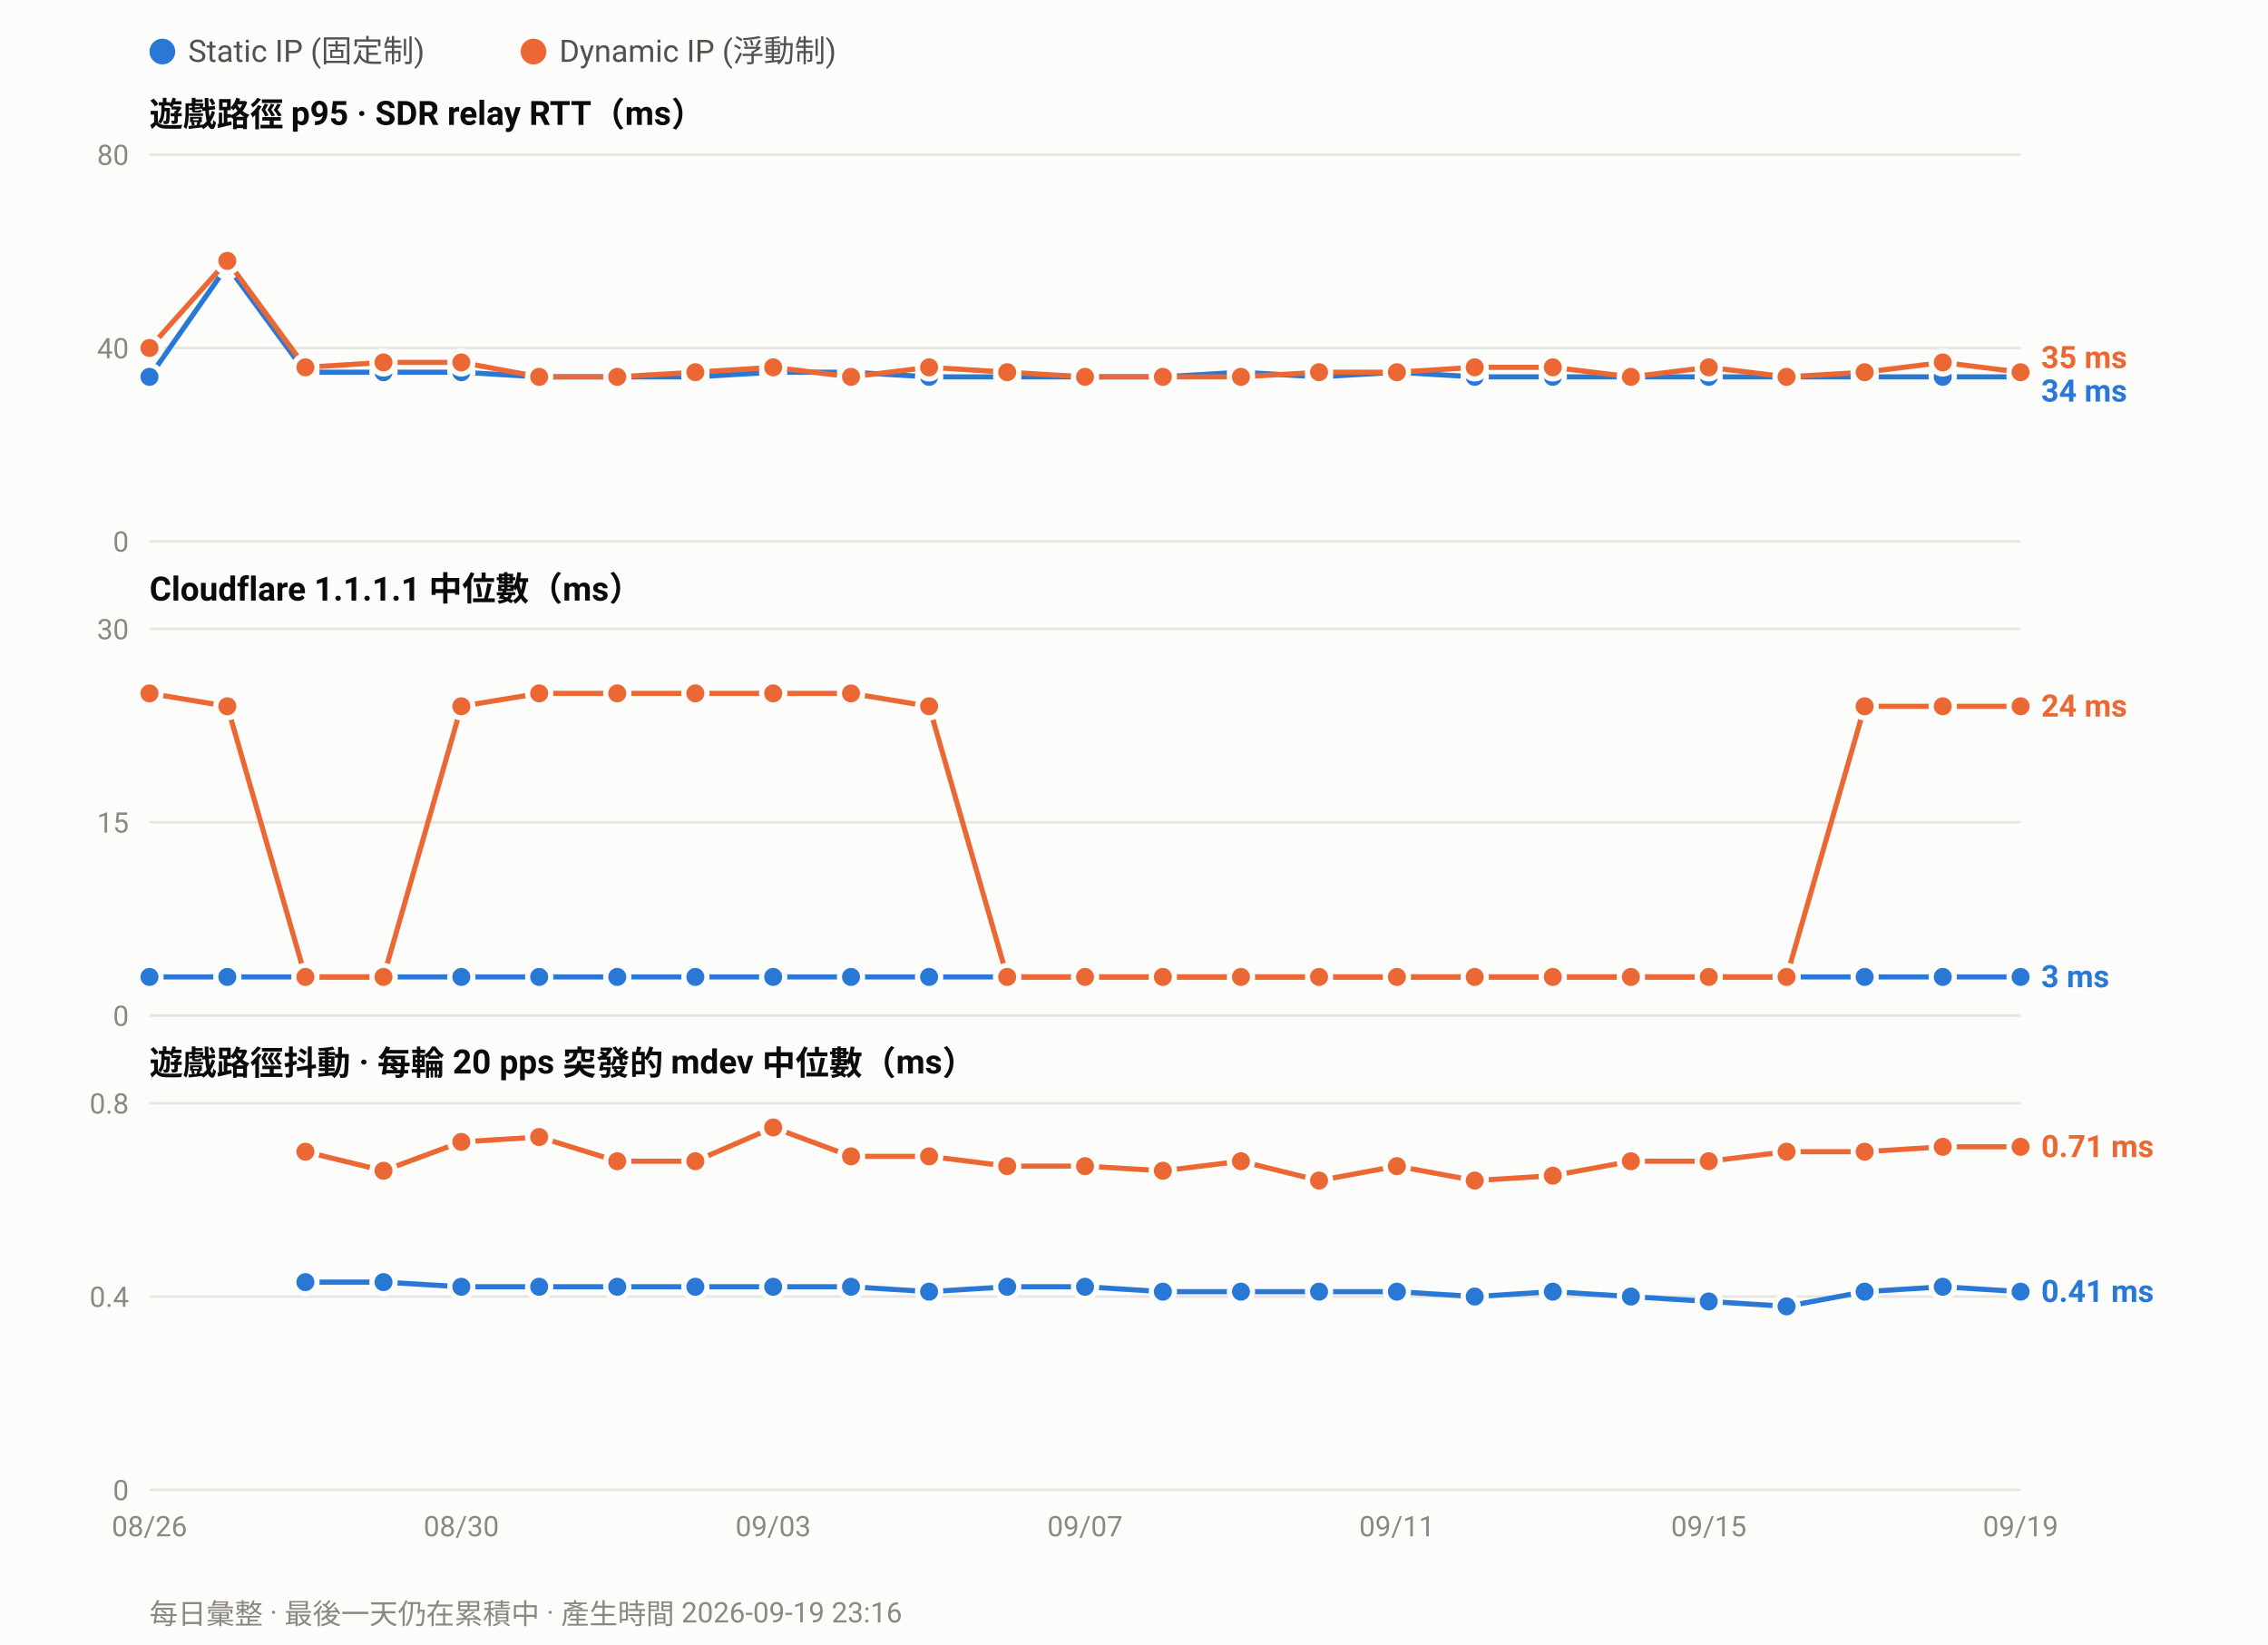
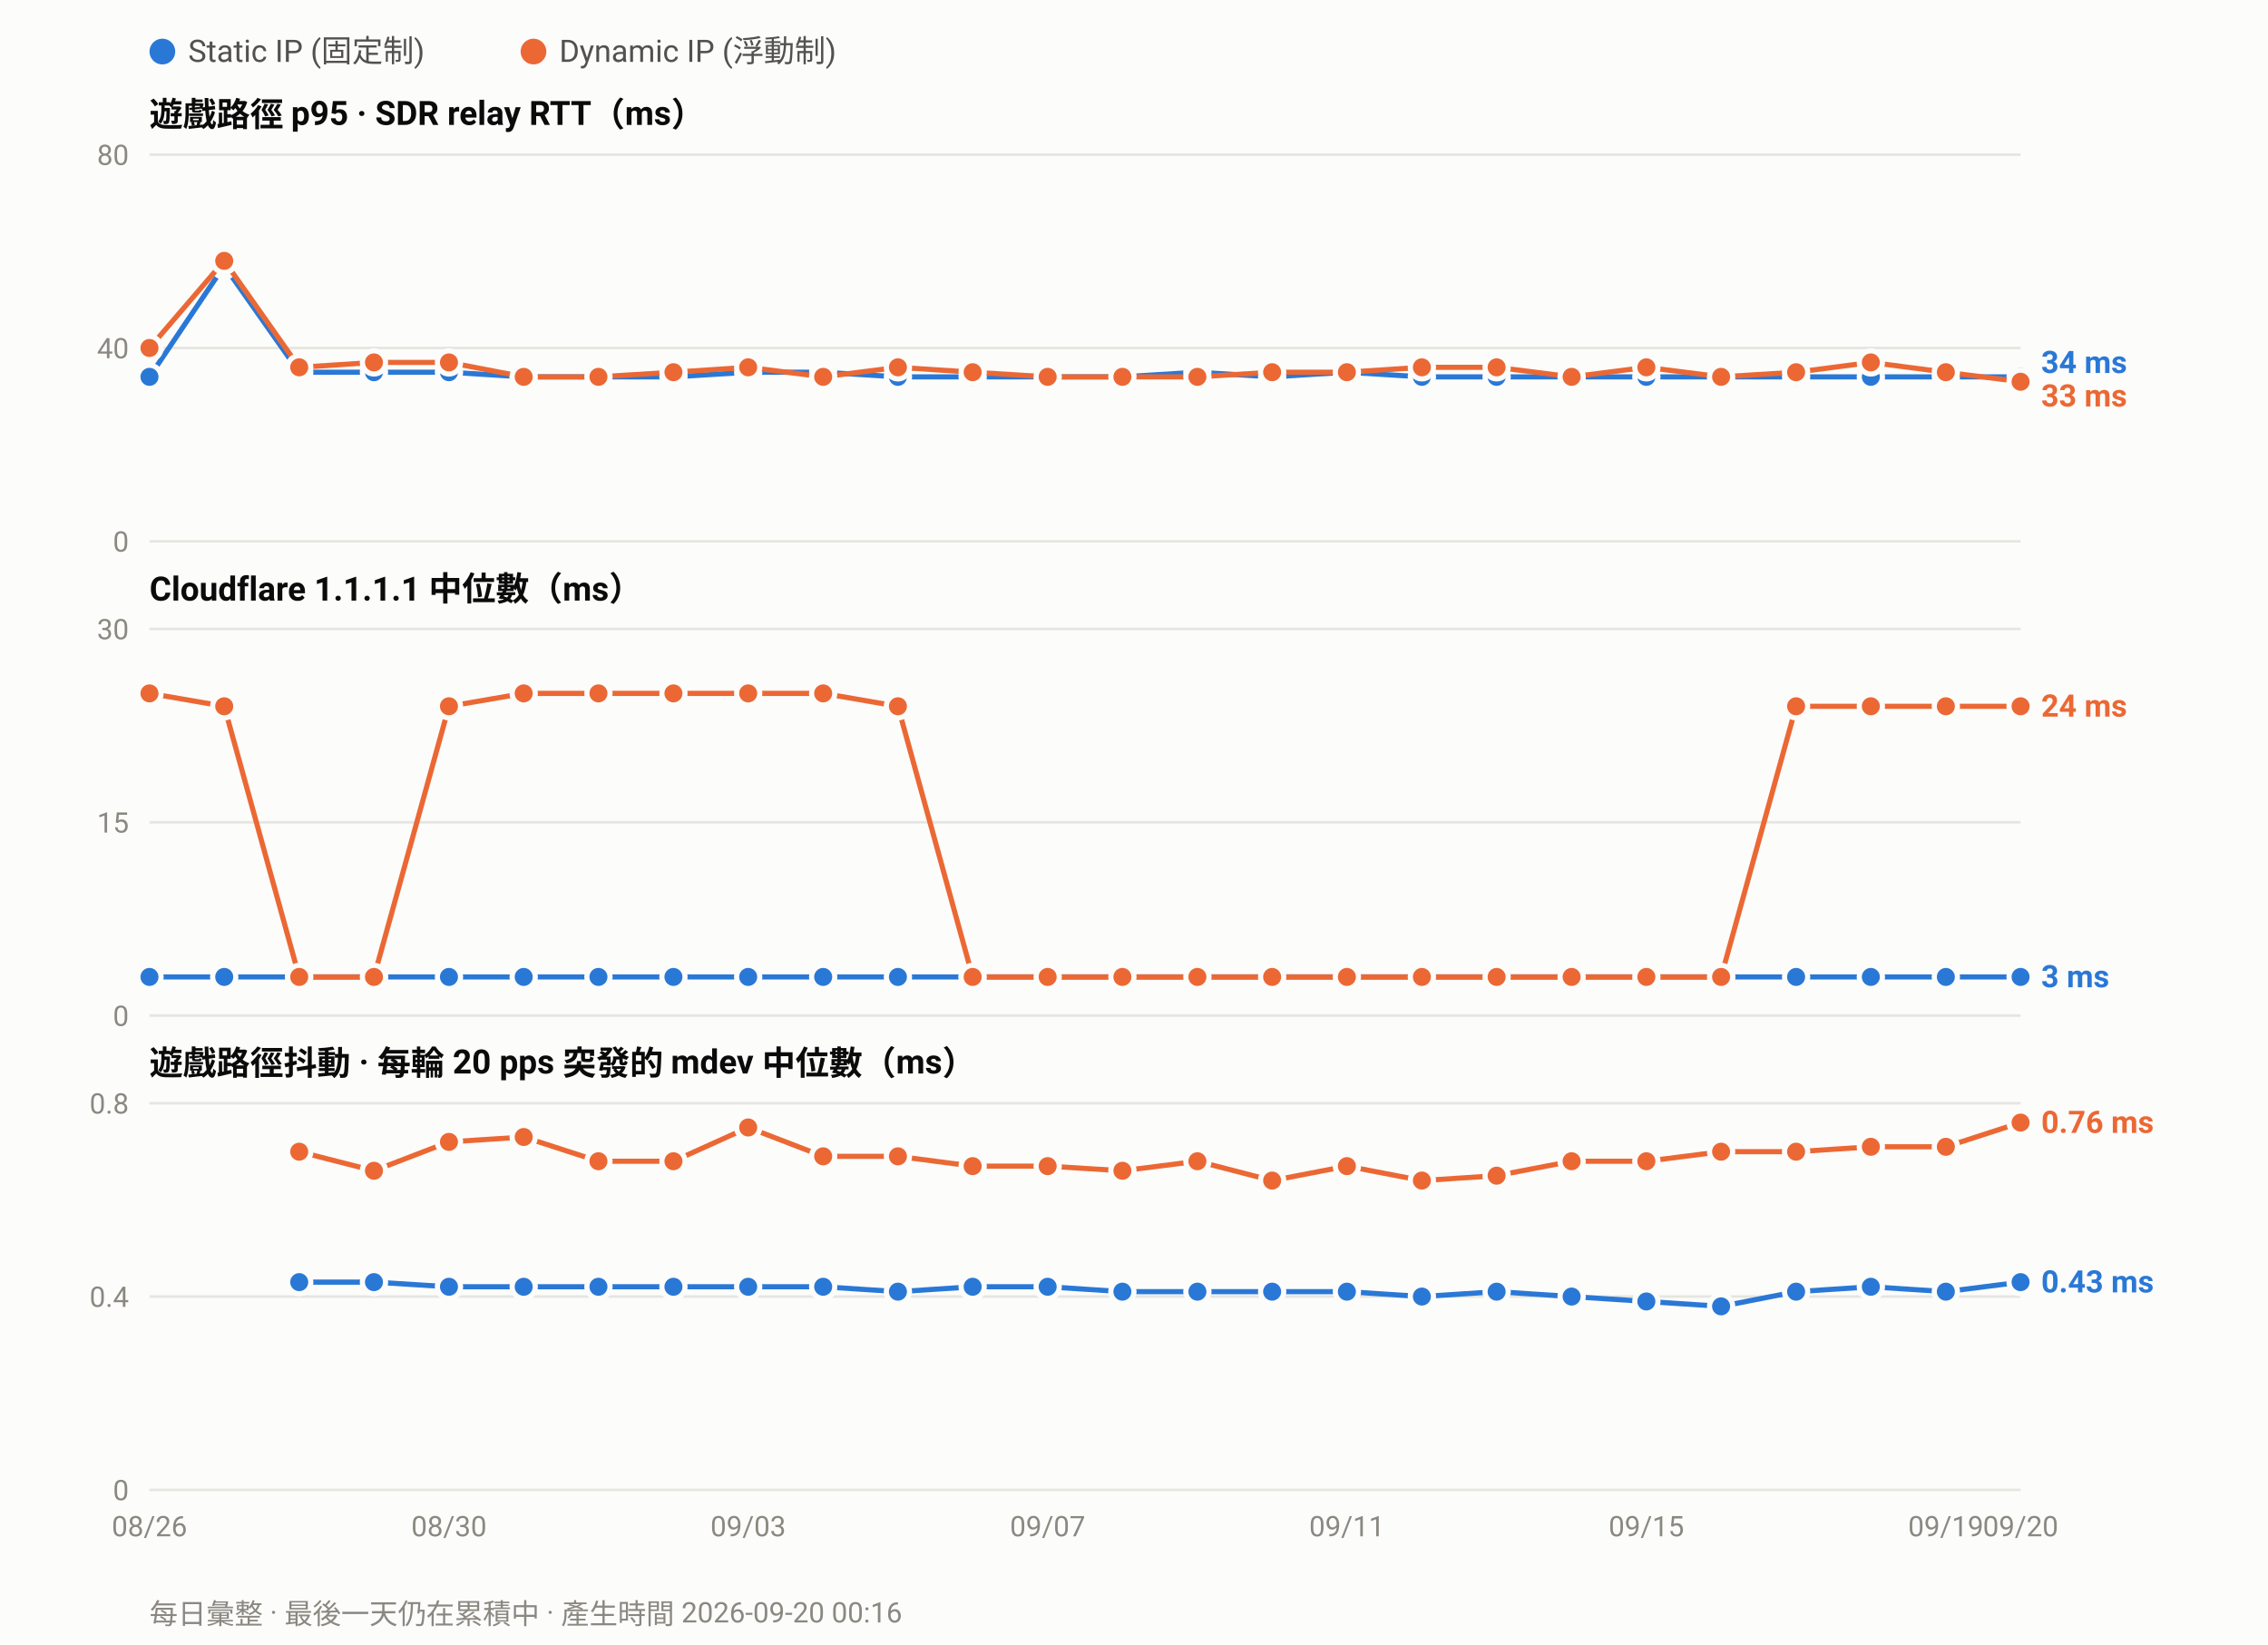
<svg xmlns="http://www.w3.org/2000/svg" width="880" height="638" viewBox="0 0 880 638" font-family="ui-sans-serif,-apple-system,Segoe UI,Roboto,Helvetica,Arial,sans-serif">
  <rect width="880" height="638" fill="#fcfcfb" />
  <circle cx="63.0" cy="20" r="5" fill="#2a78d6" />
  <text x="73.0" y="24" font-size="12" fill="#52514e">Static IP (固定制)</text>
  <circle cx="207.0" cy="20" r="5" fill="#eb6834" />
  <text x="217.0" y="24" font-size="12" fill="#52514e">Dynamic IP (浮動制)</text>
  <text x="58" y="49.0" font-size="13" font-weight="600" fill="#0b0b0b">遊戲路徑 p95 · SDR relay RTT（ms）</text>
  <line x1="58" y1="210.0" x2="784.0" y2="210.0" stroke="#e6e5e0" stroke-width="1" />
  <text x="50" y="214.0" font-size="11" text-anchor="end" fill="#8a8880">0</text>
  <line x1="58" y1="135.0" x2="784.0" y2="135.0" stroke="#e6e5e0" stroke-width="1" />
  <text x="50" y="139.0" font-size="11" text-anchor="end" fill="#8a8880">40</text>
  <line x1="58" y1="60.0" x2="784.0" y2="60.0" stroke="#e6e5e0" stroke-width="1" />
  <text x="50" y="64.0" font-size="11" text-anchor="end" fill="#8a8880">80</text>
-   <polyline fill="none" stroke="#2a78d6" stroke-width="2" stroke-linejoin="round" points="58.0,146.2 88.2,103.1 118.5,144.4 148.8,144.4 179.0,144.4 209.2,146.2 239.5,146.2 269.8,146.2 300.0,144.4 330.2,144.4 360.5,146.2 390.8,146.2 421.0,146.2 451.2,146.2 481.5,144.4 511.8,146.2 542.0,144.4 572.2,146.2 602.5,146.2 632.8,146.2 663.0,146.2 693.2,146.2 723.5,146.2 753.8,146.2 784.0,146.2" />
+   <polyline fill="none" stroke="#2a78d6" stroke-width="2" stroke-linejoin="round" points="58.0,146.2 87.0,103.1 116.1,144.4 145.1,144.4 174.2,144.4 203.2,146.2 232.2,146.2 261.3,146.2 290.3,144.4 319.4,144.4 348.4,146.2 377.4,146.2 406.5,146.2 435.5,146.2 464.6,144.4 493.6,146.2 522.6,144.4 551.7,146.2 580.7,146.2 609.8,146.2 638.8,146.2 667.8,146.2 696.9,146.2 725.9,146.2 755.0,146.2 784.0,146.2" />
  <circle cx="58.0" cy="146.2" r="4.5" fill="#2a78d6" stroke="#fcfcfb" stroke-width="2" />
-   <circle cx="88.2" cy="103.1" r="4.5" fill="#2a78d6" stroke="#fcfcfb" stroke-width="2" />
-   <circle cx="118.5" cy="144.4" r="4.5" fill="#2a78d6" stroke="#fcfcfb" stroke-width="2" />
-   <circle cx="148.8" cy="144.4" r="4.5" fill="#2a78d6" stroke="#fcfcfb" stroke-width="2" />
-   <circle cx="179.0" cy="144.4" r="4.5" fill="#2a78d6" stroke="#fcfcfb" stroke-width="2" />
-   <circle cx="209.2" cy="146.2" r="4.5" fill="#2a78d6" stroke="#fcfcfb" stroke-width="2" />
-   <circle cx="239.5" cy="146.2" r="4.5" fill="#2a78d6" stroke="#fcfcfb" stroke-width="2" />
-   <circle cx="269.8" cy="146.2" r="4.5" fill="#2a78d6" stroke="#fcfcfb" stroke-width="2" />
-   <circle cx="300.0" cy="144.4" r="4.5" fill="#2a78d6" stroke="#fcfcfb" stroke-width="2" />
-   <circle cx="330.2" cy="144.4" r="4.5" fill="#2a78d6" stroke="#fcfcfb" stroke-width="2" />
-   <circle cx="360.5" cy="146.2" r="4.5" fill="#2a78d6" stroke="#fcfcfb" stroke-width="2" />
-   <circle cx="390.8" cy="146.2" r="4.5" fill="#2a78d6" stroke="#fcfcfb" stroke-width="2" />
-   <circle cx="421.0" cy="146.2" r="4.5" fill="#2a78d6" stroke="#fcfcfb" stroke-width="2" />
-   <circle cx="451.2" cy="146.2" r="4.5" fill="#2a78d6" stroke="#fcfcfb" stroke-width="2" />
-   <circle cx="481.5" cy="144.4" r="4.5" fill="#2a78d6" stroke="#fcfcfb" stroke-width="2" />
-   <circle cx="511.8" cy="146.2" r="4.5" fill="#2a78d6" stroke="#fcfcfb" stroke-width="2" />
-   <circle cx="542.0" cy="144.4" r="4.5" fill="#2a78d6" stroke="#fcfcfb" stroke-width="2" />
-   <circle cx="572.2" cy="146.2" r="4.5" fill="#2a78d6" stroke="#fcfcfb" stroke-width="2" />
-   <circle cx="602.5" cy="146.2" r="4.5" fill="#2a78d6" stroke="#fcfcfb" stroke-width="2" />
-   <circle cx="632.8" cy="146.2" r="4.5" fill="#2a78d6" stroke="#fcfcfb" stroke-width="2" />
-   <circle cx="663.0" cy="146.2" r="4.5" fill="#2a78d6" stroke="#fcfcfb" stroke-width="2" />
-   <circle cx="693.2" cy="146.2" r="4.5" fill="#2a78d6" stroke="#fcfcfb" stroke-width="2" />
-   <circle cx="723.5" cy="146.2" r="4.5" fill="#2a78d6" stroke="#fcfcfb" stroke-width="2" />
-   <circle cx="753.8" cy="146.2" r="4.5" fill="#2a78d6" stroke="#fcfcfb" stroke-width="2" />
+   <circle cx="87.0" cy="103.1" r="4.5" fill="#2a78d6" stroke="#fcfcfb" stroke-width="2" />
+   <circle cx="116.1" cy="144.4" r="4.5" fill="#2a78d6" stroke="#fcfcfb" stroke-width="2" />
+   <circle cx="145.1" cy="144.4" r="4.5" fill="#2a78d6" stroke="#fcfcfb" stroke-width="2" />
+   <circle cx="174.2" cy="144.4" r="4.5" fill="#2a78d6" stroke="#fcfcfb" stroke-width="2" />
+   <circle cx="203.2" cy="146.2" r="4.5" fill="#2a78d6" stroke="#fcfcfb" stroke-width="2" />
+   <circle cx="232.2" cy="146.2" r="4.5" fill="#2a78d6" stroke="#fcfcfb" stroke-width="2" />
+   <circle cx="261.3" cy="146.2" r="4.5" fill="#2a78d6" stroke="#fcfcfb" stroke-width="2" />
+   <circle cx="290.3" cy="144.4" r="4.5" fill="#2a78d6" stroke="#fcfcfb" stroke-width="2" />
+   <circle cx="319.4" cy="144.4" r="4.5" fill="#2a78d6" stroke="#fcfcfb" stroke-width="2" />
+   <circle cx="348.4" cy="146.2" r="4.5" fill="#2a78d6" stroke="#fcfcfb" stroke-width="2" />
+   <circle cx="377.4" cy="146.2" r="4.5" fill="#2a78d6" stroke="#fcfcfb" stroke-width="2" />
+   <circle cx="406.5" cy="146.2" r="4.5" fill="#2a78d6" stroke="#fcfcfb" stroke-width="2" />
+   <circle cx="435.5" cy="146.2" r="4.5" fill="#2a78d6" stroke="#fcfcfb" stroke-width="2" />
+   <circle cx="464.6" cy="144.4" r="4.5" fill="#2a78d6" stroke="#fcfcfb" stroke-width="2" />
+   <circle cx="493.6" cy="146.2" r="4.5" fill="#2a78d6" stroke="#fcfcfb" stroke-width="2" />
+   <circle cx="522.6" cy="144.4" r="4.5" fill="#2a78d6" stroke="#fcfcfb" stroke-width="2" />
+   <circle cx="551.7" cy="146.2" r="4.5" fill="#2a78d6" stroke="#fcfcfb" stroke-width="2" />
+   <circle cx="580.7" cy="146.2" r="4.5" fill="#2a78d6" stroke="#fcfcfb" stroke-width="2" />
+   <circle cx="609.8" cy="146.2" r="4.5" fill="#2a78d6" stroke="#fcfcfb" stroke-width="2" />
+   <circle cx="638.8" cy="146.2" r="4.5" fill="#2a78d6" stroke="#fcfcfb" stroke-width="2" />
+   <circle cx="667.8" cy="146.2" r="4.5" fill="#2a78d6" stroke="#fcfcfb" stroke-width="2" />
+   <circle cx="696.9" cy="146.2" r="4.5" fill="#2a78d6" stroke="#fcfcfb" stroke-width="2" />
+   <circle cx="725.9" cy="146.2" r="4.5" fill="#2a78d6" stroke="#fcfcfb" stroke-width="2" />
+   <circle cx="755.0" cy="146.2" r="4.5" fill="#2a78d6" stroke="#fcfcfb" stroke-width="2" />
  <circle cx="784.0" cy="146.2" r="4.5" fill="#2a78d6" stroke="#fcfcfb" stroke-width="2" />
-   <polyline fill="none" stroke="#eb6834" stroke-width="2" stroke-linejoin="round" points="58.0,135.0 88.2,101.2 118.5,142.5 148.8,140.6 179.0,140.6 209.2,146.2 239.5,146.2 269.8,144.4 300.0,142.5 330.2,146.2 360.5,142.5 390.8,144.4 421.0,146.2 451.2,146.2 481.5,146.2 511.8,144.4 542.0,144.4 572.2,142.5 602.5,142.5 632.8,146.2 663.0,142.5 693.2,146.2 723.5,144.4 753.8,140.6 784.0,144.4" />
+   <polyline fill="none" stroke="#eb6834" stroke-width="2" stroke-linejoin="round" points="58.0,135.0 87.0,101.2 116.1,142.5 145.1,140.6 174.2,140.6 203.2,146.2 232.2,146.2 261.3,144.4 290.3,142.5 319.4,146.2 348.4,142.5 377.4,144.4 406.5,146.2 435.5,146.2 464.6,146.2 493.6,144.4 522.6,144.4 551.7,142.5 580.7,142.5 609.8,146.2 638.8,142.5 667.8,146.2 696.9,144.4 725.9,140.6 755.0,144.4 784.0,148.1" />
  <circle cx="58.0" cy="135.0" r="4.5" fill="#eb6834" stroke="#fcfcfb" stroke-width="2" />
-   <circle cx="88.2" cy="101.2" r="4.5" fill="#eb6834" stroke="#fcfcfb" stroke-width="2" />
-   <circle cx="118.5" cy="142.5" r="4.5" fill="#eb6834" stroke="#fcfcfb" stroke-width="2" />
-   <circle cx="148.8" cy="140.6" r="4.5" fill="#eb6834" stroke="#fcfcfb" stroke-width="2" />
-   <circle cx="179.0" cy="140.6" r="4.5" fill="#eb6834" stroke="#fcfcfb" stroke-width="2" />
-   <circle cx="209.2" cy="146.2" r="4.5" fill="#eb6834" stroke="#fcfcfb" stroke-width="2" />
-   <circle cx="239.5" cy="146.2" r="4.5" fill="#eb6834" stroke="#fcfcfb" stroke-width="2" />
-   <circle cx="269.8" cy="144.4" r="4.5" fill="#eb6834" stroke="#fcfcfb" stroke-width="2" />
-   <circle cx="300.0" cy="142.5" r="4.5" fill="#eb6834" stroke="#fcfcfb" stroke-width="2" />
-   <circle cx="330.2" cy="146.2" r="4.5" fill="#eb6834" stroke="#fcfcfb" stroke-width="2" />
-   <circle cx="360.5" cy="142.5" r="4.5" fill="#eb6834" stroke="#fcfcfb" stroke-width="2" />
-   <circle cx="390.8" cy="144.4" r="4.5" fill="#eb6834" stroke="#fcfcfb" stroke-width="2" />
-   <circle cx="421.0" cy="146.2" r="4.5" fill="#eb6834" stroke="#fcfcfb" stroke-width="2" />
-   <circle cx="451.2" cy="146.2" r="4.5" fill="#eb6834" stroke="#fcfcfb" stroke-width="2" />
-   <circle cx="481.5" cy="146.2" r="4.5" fill="#eb6834" stroke="#fcfcfb" stroke-width="2" />
-   <circle cx="511.8" cy="144.4" r="4.5" fill="#eb6834" stroke="#fcfcfb" stroke-width="2" />
-   <circle cx="542.0" cy="144.4" r="4.5" fill="#eb6834" stroke="#fcfcfb" stroke-width="2" />
-   <circle cx="572.2" cy="142.5" r="4.5" fill="#eb6834" stroke="#fcfcfb" stroke-width="2" />
-   <circle cx="602.5" cy="142.5" r="4.5" fill="#eb6834" stroke="#fcfcfb" stroke-width="2" />
-   <circle cx="632.8" cy="146.2" r="4.5" fill="#eb6834" stroke="#fcfcfb" stroke-width="2" />
-   <circle cx="663.0" cy="142.5" r="4.5" fill="#eb6834" stroke="#fcfcfb" stroke-width="2" />
-   <circle cx="693.2" cy="146.2" r="4.5" fill="#eb6834" stroke="#fcfcfb" stroke-width="2" />
-   <circle cx="723.5" cy="144.4" r="4.5" fill="#eb6834" stroke="#fcfcfb" stroke-width="2" />
-   <circle cx="753.8" cy="140.6" r="4.5" fill="#eb6834" stroke="#fcfcfb" stroke-width="2" />
-   <circle cx="784.0" cy="144.4" r="4.5" fill="#eb6834" stroke="#fcfcfb" stroke-width="2" />
-   <text x="792.0" y="142.8" font-size="12" font-weight="600" fill="#eb6834">35 ms</text>
-   <text x="792.0" y="155.8" font-size="12" font-weight="600" fill="#2a78d6">34 ms</text>
+   <circle cx="87.0" cy="101.2" r="4.5" fill="#eb6834" stroke="#fcfcfb" stroke-width="2" />
+   <circle cx="116.1" cy="142.5" r="4.5" fill="#eb6834" stroke="#fcfcfb" stroke-width="2" />
+   <circle cx="145.1" cy="140.6" r="4.5" fill="#eb6834" stroke="#fcfcfb" stroke-width="2" />
+   <circle cx="174.2" cy="140.6" r="4.5" fill="#eb6834" stroke="#fcfcfb" stroke-width="2" />
+   <circle cx="203.2" cy="146.2" r="4.5" fill="#eb6834" stroke="#fcfcfb" stroke-width="2" />
+   <circle cx="232.2" cy="146.2" r="4.5" fill="#eb6834" stroke="#fcfcfb" stroke-width="2" />
+   <circle cx="261.3" cy="144.4" r="4.5" fill="#eb6834" stroke="#fcfcfb" stroke-width="2" />
+   <circle cx="290.3" cy="142.5" r="4.5" fill="#eb6834" stroke="#fcfcfb" stroke-width="2" />
+   <circle cx="319.4" cy="146.2" r="4.5" fill="#eb6834" stroke="#fcfcfb" stroke-width="2" />
+   <circle cx="348.4" cy="142.5" r="4.5" fill="#eb6834" stroke="#fcfcfb" stroke-width="2" />
+   <circle cx="377.4" cy="144.4" r="4.5" fill="#eb6834" stroke="#fcfcfb" stroke-width="2" />
+   <circle cx="406.5" cy="146.2" r="4.5" fill="#eb6834" stroke="#fcfcfb" stroke-width="2" />
+   <circle cx="435.5" cy="146.2" r="4.5" fill="#eb6834" stroke="#fcfcfb" stroke-width="2" />
+   <circle cx="464.6" cy="146.2" r="4.5" fill="#eb6834" stroke="#fcfcfb" stroke-width="2" />
+   <circle cx="493.6" cy="144.4" r="4.5" fill="#eb6834" stroke="#fcfcfb" stroke-width="2" />
+   <circle cx="522.6" cy="144.4" r="4.5" fill="#eb6834" stroke="#fcfcfb" stroke-width="2" />
+   <circle cx="551.7" cy="142.5" r="4.5" fill="#eb6834" stroke="#fcfcfb" stroke-width="2" />
+   <circle cx="580.7" cy="142.5" r="4.5" fill="#eb6834" stroke="#fcfcfb" stroke-width="2" />
+   <circle cx="609.8" cy="146.2" r="4.5" fill="#eb6834" stroke="#fcfcfb" stroke-width="2" />
+   <circle cx="638.8" cy="142.5" r="4.5" fill="#eb6834" stroke="#fcfcfb" stroke-width="2" />
+   <circle cx="667.8" cy="146.2" r="4.5" fill="#eb6834" stroke="#fcfcfb" stroke-width="2" />
+   <circle cx="696.9" cy="144.4" r="4.5" fill="#eb6834" stroke="#fcfcfb" stroke-width="2" />
+   <circle cx="725.9" cy="140.6" r="4.5" fill="#eb6834" stroke="#fcfcfb" stroke-width="2" />
+   <circle cx="755.0" cy="144.4" r="4.5" fill="#eb6834" stroke="#fcfcfb" stroke-width="2" />
+   <circle cx="784.0" cy="148.1" r="4.5" fill="#eb6834" stroke="#fcfcfb" stroke-width="2" />
+   <text x="792.0" y="144.7" font-size="12" font-weight="600" fill="#2a78d6">34 ms</text>
+   <text x="792.0" y="157.7" font-size="12" font-weight="600" fill="#eb6834">33 ms</text>
  <text x="58" y="233.0" font-size="13" font-weight="600" fill="#0b0b0b">Cloudflare 1.1.1.1 中位數（ms）</text>
  <line x1="58" y1="394.0" x2="784.0" y2="394.0" stroke="#e6e5e0" stroke-width="1" />
  <text x="50" y="398.0" font-size="11" text-anchor="end" fill="#8a8880">0</text>
  <line x1="58" y1="319.0" x2="784.0" y2="319.0" stroke="#e6e5e0" stroke-width="1" />
  <text x="50" y="323.0" font-size="11" text-anchor="end" fill="#8a8880">15</text>
  <line x1="58" y1="244.0" x2="784.0" y2="244.0" stroke="#e6e5e0" stroke-width="1" />
  <text x="50" y="248.0" font-size="11" text-anchor="end" fill="#8a8880">30</text>
-   <polyline fill="none" stroke="#2a78d6" stroke-width="2" stroke-linejoin="round" points="58.0,379.0 88.2,379.0 118.5,379.0 148.8,379.0 179.0,379.0 209.2,379.0 239.5,379.0 269.8,379.0 300.0,379.0 330.2,379.0 360.5,379.0 390.8,379.0 421.0,379.0 451.2,379.0 481.5,379.0 511.8,379.0 542.0,379.0 572.2,379.0 602.5,379.0 632.8,379.0 663.0,379.0 693.2,379.0 723.5,379.0 753.8,379.0 784.0,379.0" />
+   <polyline fill="none" stroke="#2a78d6" stroke-width="2" stroke-linejoin="round" points="58.0,379.0 87.0,379.0 116.1,379.0 145.1,379.0 174.2,379.0 203.2,379.0 232.2,379.0 261.3,379.0 290.3,379.0 319.4,379.0 348.4,379.0 377.4,379.0 406.5,379.0 435.5,379.0 464.6,379.0 493.6,379.0 522.6,379.0 551.7,379.0 580.7,379.0 609.8,379.0 638.8,379.0 667.8,379.0 696.9,379.0 725.9,379.0 755.0,379.0 784.0,379.0" />
  <circle cx="58.0" cy="379.0" r="4.5" fill="#2a78d6" stroke="#fcfcfb" stroke-width="2" />
-   <circle cx="88.2" cy="379.0" r="4.5" fill="#2a78d6" stroke="#fcfcfb" stroke-width="2" />
-   <circle cx="118.5" cy="379.0" r="4.5" fill="#2a78d6" stroke="#fcfcfb" stroke-width="2" />
-   <circle cx="148.8" cy="379.0" r="4.5" fill="#2a78d6" stroke="#fcfcfb" stroke-width="2" />
-   <circle cx="179.0" cy="379.0" r="4.5" fill="#2a78d6" stroke="#fcfcfb" stroke-width="2" />
-   <circle cx="209.2" cy="379.0" r="4.5" fill="#2a78d6" stroke="#fcfcfb" stroke-width="2" />
-   <circle cx="239.5" cy="379.0" r="4.5" fill="#2a78d6" stroke="#fcfcfb" stroke-width="2" />
-   <circle cx="269.8" cy="379.0" r="4.5" fill="#2a78d6" stroke="#fcfcfb" stroke-width="2" />
-   <circle cx="300.0" cy="379.0" r="4.5" fill="#2a78d6" stroke="#fcfcfb" stroke-width="2" />
-   <circle cx="330.2" cy="379.0" r="4.5" fill="#2a78d6" stroke="#fcfcfb" stroke-width="2" />
-   <circle cx="360.5" cy="379.0" r="4.5" fill="#2a78d6" stroke="#fcfcfb" stroke-width="2" />
-   <circle cx="390.8" cy="379.0" r="4.5" fill="#2a78d6" stroke="#fcfcfb" stroke-width="2" />
-   <circle cx="421.0" cy="379.0" r="4.5" fill="#2a78d6" stroke="#fcfcfb" stroke-width="2" />
-   <circle cx="451.2" cy="379.0" r="4.5" fill="#2a78d6" stroke="#fcfcfb" stroke-width="2" />
-   <circle cx="481.5" cy="379.0" r="4.5" fill="#2a78d6" stroke="#fcfcfb" stroke-width="2" />
-   <circle cx="511.8" cy="379.0" r="4.5" fill="#2a78d6" stroke="#fcfcfb" stroke-width="2" />
-   <circle cx="542.0" cy="379.0" r="4.5" fill="#2a78d6" stroke="#fcfcfb" stroke-width="2" />
-   <circle cx="572.2" cy="379.0" r="4.5" fill="#2a78d6" stroke="#fcfcfb" stroke-width="2" />
-   <circle cx="602.5" cy="379.0" r="4.5" fill="#2a78d6" stroke="#fcfcfb" stroke-width="2" />
-   <circle cx="632.8" cy="379.0" r="4.5" fill="#2a78d6" stroke="#fcfcfb" stroke-width="2" />
-   <circle cx="663.0" cy="379.0" r="4.5" fill="#2a78d6" stroke="#fcfcfb" stroke-width="2" />
-   <circle cx="693.2" cy="379.0" r="4.5" fill="#2a78d6" stroke="#fcfcfb" stroke-width="2" />
-   <circle cx="723.5" cy="379.0" r="4.5" fill="#2a78d6" stroke="#fcfcfb" stroke-width="2" />
-   <circle cx="753.8" cy="379.0" r="4.5" fill="#2a78d6" stroke="#fcfcfb" stroke-width="2" />
+   <circle cx="87.0" cy="379.0" r="4.5" fill="#2a78d6" stroke="#fcfcfb" stroke-width="2" />
+   <circle cx="116.1" cy="379.0" r="4.5" fill="#2a78d6" stroke="#fcfcfb" stroke-width="2" />
+   <circle cx="145.1" cy="379.0" r="4.5" fill="#2a78d6" stroke="#fcfcfb" stroke-width="2" />
+   <circle cx="174.2" cy="379.0" r="4.5" fill="#2a78d6" stroke="#fcfcfb" stroke-width="2" />
+   <circle cx="203.2" cy="379.0" r="4.5" fill="#2a78d6" stroke="#fcfcfb" stroke-width="2" />
+   <circle cx="232.2" cy="379.0" r="4.5" fill="#2a78d6" stroke="#fcfcfb" stroke-width="2" />
+   <circle cx="261.3" cy="379.0" r="4.5" fill="#2a78d6" stroke="#fcfcfb" stroke-width="2" />
+   <circle cx="290.3" cy="379.0" r="4.5" fill="#2a78d6" stroke="#fcfcfb" stroke-width="2" />
+   <circle cx="319.4" cy="379.0" r="4.5" fill="#2a78d6" stroke="#fcfcfb" stroke-width="2" />
+   <circle cx="348.4" cy="379.0" r="4.5" fill="#2a78d6" stroke="#fcfcfb" stroke-width="2" />
+   <circle cx="377.4" cy="379.0" r="4.5" fill="#2a78d6" stroke="#fcfcfb" stroke-width="2" />
+   <circle cx="406.5" cy="379.0" r="4.5" fill="#2a78d6" stroke="#fcfcfb" stroke-width="2" />
+   <circle cx="435.5" cy="379.0" r="4.5" fill="#2a78d6" stroke="#fcfcfb" stroke-width="2" />
+   <circle cx="464.6" cy="379.0" r="4.5" fill="#2a78d6" stroke="#fcfcfb" stroke-width="2" />
+   <circle cx="493.6" cy="379.0" r="4.5" fill="#2a78d6" stroke="#fcfcfb" stroke-width="2" />
+   <circle cx="522.6" cy="379.0" r="4.5" fill="#2a78d6" stroke="#fcfcfb" stroke-width="2" />
+   <circle cx="551.7" cy="379.0" r="4.5" fill="#2a78d6" stroke="#fcfcfb" stroke-width="2" />
+   <circle cx="580.7" cy="379.0" r="4.5" fill="#2a78d6" stroke="#fcfcfb" stroke-width="2" />
+   <circle cx="609.8" cy="379.0" r="4.5" fill="#2a78d6" stroke="#fcfcfb" stroke-width="2" />
+   <circle cx="638.8" cy="379.0" r="4.5" fill="#2a78d6" stroke="#fcfcfb" stroke-width="2" />
+   <circle cx="667.8" cy="379.0" r="4.5" fill="#2a78d6" stroke="#fcfcfb" stroke-width="2" />
+   <circle cx="696.9" cy="379.0" r="4.5" fill="#2a78d6" stroke="#fcfcfb" stroke-width="2" />
+   <circle cx="725.9" cy="379.0" r="4.5" fill="#2a78d6" stroke="#fcfcfb" stroke-width="2" />
+   <circle cx="755.0" cy="379.0" r="4.5" fill="#2a78d6" stroke="#fcfcfb" stroke-width="2" />
  <circle cx="784.0" cy="379.0" r="4.5" fill="#2a78d6" stroke="#fcfcfb" stroke-width="2" />
-   <polyline fill="none" stroke="#eb6834" stroke-width="2" stroke-linejoin="round" points="58.0,269.0 88.2,274.0 118.5,379.0 148.8,379.0 179.0,274.0 209.2,269.0 239.5,269.0 269.8,269.0 300.0,269.0 330.2,269.0 360.5,274.0 390.8,379.0 421.0,379.0 451.2,379.0 481.5,379.0 511.8,379.0 542.0,379.0 572.2,379.0 602.5,379.0 632.8,379.0 663.0,379.0 693.2,379.0 723.5,274.0 753.8,274.0 784.0,274.0" />
+   <polyline fill="none" stroke="#eb6834" stroke-width="2" stroke-linejoin="round" points="58.0,269.0 87.0,274.0 116.1,379.0 145.1,379.0 174.2,274.0 203.2,269.0 232.2,269.0 261.3,269.0 290.3,269.0 319.4,269.0 348.4,274.0 377.4,379.0 406.5,379.0 435.5,379.0 464.6,379.0 493.6,379.0 522.6,379.0 551.7,379.0 580.7,379.0 609.8,379.0 638.8,379.0 667.8,379.0 696.9,274.0 725.9,274.0 755.0,274.0 784.0,274.0" />
  <circle cx="58.0" cy="269.0" r="4.5" fill="#eb6834" stroke="#fcfcfb" stroke-width="2" />
-   <circle cx="88.2" cy="274.0" r="4.5" fill="#eb6834" stroke="#fcfcfb" stroke-width="2" />
-   <circle cx="118.5" cy="379.0" r="4.5" fill="#eb6834" stroke="#fcfcfb" stroke-width="2" />
-   <circle cx="148.8" cy="379.0" r="4.5" fill="#eb6834" stroke="#fcfcfb" stroke-width="2" />
-   <circle cx="179.0" cy="274.0" r="4.5" fill="#eb6834" stroke="#fcfcfb" stroke-width="2" />
-   <circle cx="209.2" cy="269.0" r="4.5" fill="#eb6834" stroke="#fcfcfb" stroke-width="2" />
-   <circle cx="239.5" cy="269.0" r="4.5" fill="#eb6834" stroke="#fcfcfb" stroke-width="2" />
-   <circle cx="269.8" cy="269.0" r="4.5" fill="#eb6834" stroke="#fcfcfb" stroke-width="2" />
-   <circle cx="300.0" cy="269.0" r="4.5" fill="#eb6834" stroke="#fcfcfb" stroke-width="2" />
-   <circle cx="330.2" cy="269.0" r="4.5" fill="#eb6834" stroke="#fcfcfb" stroke-width="2" />
-   <circle cx="360.5" cy="274.0" r="4.5" fill="#eb6834" stroke="#fcfcfb" stroke-width="2" />
-   <circle cx="390.8" cy="379.0" r="4.5" fill="#eb6834" stroke="#fcfcfb" stroke-width="2" />
-   <circle cx="421.0" cy="379.0" r="4.5" fill="#eb6834" stroke="#fcfcfb" stroke-width="2" />
-   <circle cx="451.2" cy="379.0" r="4.5" fill="#eb6834" stroke="#fcfcfb" stroke-width="2" />
-   <circle cx="481.5" cy="379.0" r="4.5" fill="#eb6834" stroke="#fcfcfb" stroke-width="2" />
-   <circle cx="511.8" cy="379.0" r="4.5" fill="#eb6834" stroke="#fcfcfb" stroke-width="2" />
-   <circle cx="542.0" cy="379.0" r="4.5" fill="#eb6834" stroke="#fcfcfb" stroke-width="2" />
-   <circle cx="572.2" cy="379.0" r="4.5" fill="#eb6834" stroke="#fcfcfb" stroke-width="2" />
-   <circle cx="602.5" cy="379.0" r="4.5" fill="#eb6834" stroke="#fcfcfb" stroke-width="2" />
-   <circle cx="632.8" cy="379.0" r="4.5" fill="#eb6834" stroke="#fcfcfb" stroke-width="2" />
-   <circle cx="663.0" cy="379.0" r="4.5" fill="#eb6834" stroke="#fcfcfb" stroke-width="2" />
-   <circle cx="693.2" cy="379.0" r="4.5" fill="#eb6834" stroke="#fcfcfb" stroke-width="2" />
-   <circle cx="723.5" cy="274.0" r="4.5" fill="#eb6834" stroke="#fcfcfb" stroke-width="2" />
-   <circle cx="753.8" cy="274.0" r="4.5" fill="#eb6834" stroke="#fcfcfb" stroke-width="2" />
+   <circle cx="87.0" cy="274.0" r="4.5" fill="#eb6834" stroke="#fcfcfb" stroke-width="2" />
+   <circle cx="116.1" cy="379.0" r="4.5" fill="#eb6834" stroke="#fcfcfb" stroke-width="2" />
+   <circle cx="145.1" cy="379.0" r="4.5" fill="#eb6834" stroke="#fcfcfb" stroke-width="2" />
+   <circle cx="174.2" cy="274.0" r="4.5" fill="#eb6834" stroke="#fcfcfb" stroke-width="2" />
+   <circle cx="203.2" cy="269.0" r="4.5" fill="#eb6834" stroke="#fcfcfb" stroke-width="2" />
+   <circle cx="232.2" cy="269.0" r="4.5" fill="#eb6834" stroke="#fcfcfb" stroke-width="2" />
+   <circle cx="261.3" cy="269.0" r="4.5" fill="#eb6834" stroke="#fcfcfb" stroke-width="2" />
+   <circle cx="290.3" cy="269.0" r="4.5" fill="#eb6834" stroke="#fcfcfb" stroke-width="2" />
+   <circle cx="319.4" cy="269.0" r="4.5" fill="#eb6834" stroke="#fcfcfb" stroke-width="2" />
+   <circle cx="348.4" cy="274.0" r="4.5" fill="#eb6834" stroke="#fcfcfb" stroke-width="2" />
+   <circle cx="377.4" cy="379.0" r="4.5" fill="#eb6834" stroke="#fcfcfb" stroke-width="2" />
+   <circle cx="406.5" cy="379.0" r="4.5" fill="#eb6834" stroke="#fcfcfb" stroke-width="2" />
+   <circle cx="435.5" cy="379.0" r="4.5" fill="#eb6834" stroke="#fcfcfb" stroke-width="2" />
+   <circle cx="464.6" cy="379.0" r="4.5" fill="#eb6834" stroke="#fcfcfb" stroke-width="2" />
+   <circle cx="493.6" cy="379.0" r="4.5" fill="#eb6834" stroke="#fcfcfb" stroke-width="2" />
+   <circle cx="522.6" cy="379.0" r="4.5" fill="#eb6834" stroke="#fcfcfb" stroke-width="2" />
+   <circle cx="551.7" cy="379.0" r="4.5" fill="#eb6834" stroke="#fcfcfb" stroke-width="2" />
+   <circle cx="580.7" cy="379.0" r="4.5" fill="#eb6834" stroke="#fcfcfb" stroke-width="2" />
+   <circle cx="609.8" cy="379.0" r="4.5" fill="#eb6834" stroke="#fcfcfb" stroke-width="2" />
+   <circle cx="638.8" cy="379.0" r="4.5" fill="#eb6834" stroke="#fcfcfb" stroke-width="2" />
+   <circle cx="667.8" cy="379.0" r="4.5" fill="#eb6834" stroke="#fcfcfb" stroke-width="2" />
+   <circle cx="696.9" cy="274.0" r="4.5" fill="#eb6834" stroke="#fcfcfb" stroke-width="2" />
+   <circle cx="725.9" cy="274.0" r="4.5" fill="#eb6834" stroke="#fcfcfb" stroke-width="2" />
+   <circle cx="755.0" cy="274.0" r="4.5" fill="#eb6834" stroke="#fcfcfb" stroke-width="2" />
  <circle cx="784.0" cy="274.0" r="4.5" fill="#eb6834" stroke="#fcfcfb" stroke-width="2" />
  <text x="792.0" y="278.0" font-size="12" font-weight="600" fill="#eb6834">24 ms</text>
  <text x="792.0" y="383.0" font-size="12" font-weight="600" fill="#2a78d6">3 ms</text>
  <text x="58" y="417.0" font-size="13" font-weight="600" fill="#0b0b0b">遊戲路徑抖動 · 每輪 20 pps 突發的 mdev 中位數（ms）</text>
  <line x1="58" y1="578.0" x2="784.0" y2="578.0" stroke="#e6e5e0" stroke-width="1" />
  <text x="50" y="582.0" font-size="11" text-anchor="end" fill="#8a8880">0</text>
  <line x1="58" y1="503.0" x2="784.0" y2="503.0" stroke="#e6e5e0" stroke-width="1" />
  <text x="50" y="507.0" font-size="11" text-anchor="end" fill="#8a8880">0.4</text>
  <line x1="58" y1="428.0" x2="784.0" y2="428.0" stroke="#e6e5e0" stroke-width="1" />
  <text x="50" y="432.0" font-size="11" text-anchor="end" fill="#8a8880">0.8</text>
-   <polyline fill="none" stroke="#2a78d6" stroke-width="2" stroke-linejoin="round" points="118.5,497.4 148.8,497.4 179.0,499.2 209.2,499.2 239.5,499.2 269.8,499.2 300.0,499.2 330.2,499.2 360.5,501.1 390.8,499.2 421.0,499.2 451.2,501.1 481.5,501.1 511.8,501.1 542.0,501.1 572.2,503.0 602.5,501.1 632.8,503.0 663.0,504.9 693.2,506.8 723.5,501.1 753.8,499.2 784.0,501.1" />
-   <circle cx="118.5" cy="497.4" r="4.5" fill="#2a78d6" stroke="#fcfcfb" stroke-width="2" />
-   <circle cx="148.8" cy="497.4" r="4.5" fill="#2a78d6" stroke="#fcfcfb" stroke-width="2" />
-   <circle cx="179.0" cy="499.2" r="4.5" fill="#2a78d6" stroke="#fcfcfb" stroke-width="2" />
-   <circle cx="209.2" cy="499.2" r="4.5" fill="#2a78d6" stroke="#fcfcfb" stroke-width="2" />
-   <circle cx="239.5" cy="499.2" r="4.5" fill="#2a78d6" stroke="#fcfcfb" stroke-width="2" />
-   <circle cx="269.8" cy="499.2" r="4.5" fill="#2a78d6" stroke="#fcfcfb" stroke-width="2" />
-   <circle cx="300.0" cy="499.2" r="4.5" fill="#2a78d6" stroke="#fcfcfb" stroke-width="2" />
-   <circle cx="330.2" cy="499.2" r="4.5" fill="#2a78d6" stroke="#fcfcfb" stroke-width="2" />
-   <circle cx="360.5" cy="501.1" r="4.5" fill="#2a78d6" stroke="#fcfcfb" stroke-width="2" />
-   <circle cx="390.8" cy="499.2" r="4.5" fill="#2a78d6" stroke="#fcfcfb" stroke-width="2" />
-   <circle cx="421.0" cy="499.2" r="4.5" fill="#2a78d6" stroke="#fcfcfb" stroke-width="2" />
-   <circle cx="451.2" cy="501.1" r="4.5" fill="#2a78d6" stroke="#fcfcfb" stroke-width="2" />
-   <circle cx="481.5" cy="501.1" r="4.5" fill="#2a78d6" stroke="#fcfcfb" stroke-width="2" />
-   <circle cx="511.8" cy="501.1" r="4.5" fill="#2a78d6" stroke="#fcfcfb" stroke-width="2" />
-   <circle cx="542.0" cy="501.1" r="4.5" fill="#2a78d6" stroke="#fcfcfb" stroke-width="2" />
-   <circle cx="572.2" cy="503.0" r="4.5" fill="#2a78d6" stroke="#fcfcfb" stroke-width="2" />
-   <circle cx="602.5" cy="501.1" r="4.5" fill="#2a78d6" stroke="#fcfcfb" stroke-width="2" />
-   <circle cx="632.8" cy="503.0" r="4.5" fill="#2a78d6" stroke="#fcfcfb" stroke-width="2" />
-   <circle cx="663.0" cy="504.9" r="4.5" fill="#2a78d6" stroke="#fcfcfb" stroke-width="2" />
-   <circle cx="693.2" cy="506.8" r="4.5" fill="#2a78d6" stroke="#fcfcfb" stroke-width="2" />
-   <circle cx="723.5" cy="501.1" r="4.5" fill="#2a78d6" stroke="#fcfcfb" stroke-width="2" />
-   <circle cx="753.8" cy="499.2" r="4.5" fill="#2a78d6" stroke="#fcfcfb" stroke-width="2" />
-   <circle cx="784.0" cy="501.1" r="4.5" fill="#2a78d6" stroke="#fcfcfb" stroke-width="2" />
-   <polyline fill="none" stroke="#eb6834" stroke-width="2" stroke-linejoin="round" points="118.5,446.8 148.8,454.2 179.0,443.0 209.2,441.1 239.5,450.5 269.8,450.5 300.0,437.4 330.2,448.6 360.5,448.6 390.8,452.4 421.0,452.4 451.2,454.2 481.5,450.5 511.8,458.0 542.0,452.4 572.2,458.0 602.5,456.1 632.8,450.5 663.0,450.5 693.2,446.8 723.5,446.8 753.8,444.9 784.0,444.9" />
-   <circle cx="118.5" cy="446.8" r="4.5" fill="#eb6834" stroke="#fcfcfb" stroke-width="2" />
-   <circle cx="148.8" cy="454.2" r="4.5" fill="#eb6834" stroke="#fcfcfb" stroke-width="2" />
-   <circle cx="179.0" cy="443.0" r="4.5" fill="#eb6834" stroke="#fcfcfb" stroke-width="2" />
-   <circle cx="209.2" cy="441.1" r="4.5" fill="#eb6834" stroke="#fcfcfb" stroke-width="2" />
-   <circle cx="239.5" cy="450.5" r="4.5" fill="#eb6834" stroke="#fcfcfb" stroke-width="2" />
-   <circle cx="269.8" cy="450.5" r="4.5" fill="#eb6834" stroke="#fcfcfb" stroke-width="2" />
-   <circle cx="300.0" cy="437.4" r="4.5" fill="#eb6834" stroke="#fcfcfb" stroke-width="2" />
-   <circle cx="330.2" cy="448.6" r="4.5" fill="#eb6834" stroke="#fcfcfb" stroke-width="2" />
-   <circle cx="360.5" cy="448.6" r="4.5" fill="#eb6834" stroke="#fcfcfb" stroke-width="2" />
-   <circle cx="390.8" cy="452.4" r="4.5" fill="#eb6834" stroke="#fcfcfb" stroke-width="2" />
-   <circle cx="421.0" cy="452.4" r="4.5" fill="#eb6834" stroke="#fcfcfb" stroke-width="2" />
-   <circle cx="451.2" cy="454.2" r="4.5" fill="#eb6834" stroke="#fcfcfb" stroke-width="2" />
-   <circle cx="481.5" cy="450.5" r="4.5" fill="#eb6834" stroke="#fcfcfb" stroke-width="2" />
-   <circle cx="511.8" cy="458.0" r="4.5" fill="#eb6834" stroke="#fcfcfb" stroke-width="2" />
-   <circle cx="542.0" cy="452.4" r="4.5" fill="#eb6834" stroke="#fcfcfb" stroke-width="2" />
-   <circle cx="572.2" cy="458.0" r="4.5" fill="#eb6834" stroke="#fcfcfb" stroke-width="2" />
-   <circle cx="602.5" cy="456.1" r="4.5" fill="#eb6834" stroke="#fcfcfb" stroke-width="2" />
-   <circle cx="632.8" cy="450.5" r="4.5" fill="#eb6834" stroke="#fcfcfb" stroke-width="2" />
-   <circle cx="663.0" cy="450.5" r="4.5" fill="#eb6834" stroke="#fcfcfb" stroke-width="2" />
-   <circle cx="693.2" cy="446.8" r="4.5" fill="#eb6834" stroke="#fcfcfb" stroke-width="2" />
-   <circle cx="723.5" cy="446.8" r="4.5" fill="#eb6834" stroke="#fcfcfb" stroke-width="2" />
-   <circle cx="753.8" cy="444.9" r="4.5" fill="#eb6834" stroke="#fcfcfb" stroke-width="2" />
-   <circle cx="784.0" cy="444.9" r="4.5" fill="#eb6834" stroke="#fcfcfb" stroke-width="2" />
-   <text x="792.0" y="448.9" font-size="12" font-weight="600" fill="#eb6834">0.71 ms</text>
-   <text x="792.0" y="505.1" font-size="12" font-weight="600" fill="#2a78d6">0.41 ms</text>
+   <polyline fill="none" stroke="#2a78d6" stroke-width="2" stroke-linejoin="round" points="116.1,497.4 145.1,497.4 174.2,499.2 203.2,499.2 232.2,499.2 261.3,499.2 290.3,499.2 319.4,499.2 348.4,501.1 377.4,499.2 406.5,499.2 435.5,501.1 464.6,501.1 493.6,501.1 522.6,501.1 551.7,503.0 580.7,501.1 609.8,503.0 638.8,504.9 667.8,506.8 696.9,501.1 725.9,499.2 755.0,501.1 784.0,497.4" />
+   <circle cx="116.1" cy="497.4" r="4.5" fill="#2a78d6" stroke="#fcfcfb" stroke-width="2" />
+   <circle cx="145.1" cy="497.4" r="4.5" fill="#2a78d6" stroke="#fcfcfb" stroke-width="2" />
+   <circle cx="174.2" cy="499.2" r="4.5" fill="#2a78d6" stroke="#fcfcfb" stroke-width="2" />
+   <circle cx="203.2" cy="499.2" r="4.5" fill="#2a78d6" stroke="#fcfcfb" stroke-width="2" />
+   <circle cx="232.2" cy="499.2" r="4.5" fill="#2a78d6" stroke="#fcfcfb" stroke-width="2" />
+   <circle cx="261.3" cy="499.2" r="4.5" fill="#2a78d6" stroke="#fcfcfb" stroke-width="2" />
+   <circle cx="290.3" cy="499.2" r="4.5" fill="#2a78d6" stroke="#fcfcfb" stroke-width="2" />
+   <circle cx="319.4" cy="499.2" r="4.5" fill="#2a78d6" stroke="#fcfcfb" stroke-width="2" />
+   <circle cx="348.4" cy="501.1" r="4.5" fill="#2a78d6" stroke="#fcfcfb" stroke-width="2" />
+   <circle cx="377.4" cy="499.2" r="4.5" fill="#2a78d6" stroke="#fcfcfb" stroke-width="2" />
+   <circle cx="406.5" cy="499.2" r="4.5" fill="#2a78d6" stroke="#fcfcfb" stroke-width="2" />
+   <circle cx="435.5" cy="501.1" r="4.5" fill="#2a78d6" stroke="#fcfcfb" stroke-width="2" />
+   <circle cx="464.6" cy="501.1" r="4.5" fill="#2a78d6" stroke="#fcfcfb" stroke-width="2" />
+   <circle cx="493.6" cy="501.1" r="4.5" fill="#2a78d6" stroke="#fcfcfb" stroke-width="2" />
+   <circle cx="522.6" cy="501.1" r="4.5" fill="#2a78d6" stroke="#fcfcfb" stroke-width="2" />
+   <circle cx="551.7" cy="503.0" r="4.5" fill="#2a78d6" stroke="#fcfcfb" stroke-width="2" />
+   <circle cx="580.7" cy="501.1" r="4.5" fill="#2a78d6" stroke="#fcfcfb" stroke-width="2" />
+   <circle cx="609.8" cy="503.0" r="4.5" fill="#2a78d6" stroke="#fcfcfb" stroke-width="2" />
+   <circle cx="638.8" cy="504.9" r="4.5" fill="#2a78d6" stroke="#fcfcfb" stroke-width="2" />
+   <circle cx="667.8" cy="506.8" r="4.5" fill="#2a78d6" stroke="#fcfcfb" stroke-width="2" />
+   <circle cx="696.9" cy="501.1" r="4.5" fill="#2a78d6" stroke="#fcfcfb" stroke-width="2" />
+   <circle cx="725.9" cy="499.2" r="4.5" fill="#2a78d6" stroke="#fcfcfb" stroke-width="2" />
+   <circle cx="755.0" cy="501.1" r="4.5" fill="#2a78d6" stroke="#fcfcfb" stroke-width="2" />
+   <circle cx="784.0" cy="497.4" r="4.5" fill="#2a78d6" stroke="#fcfcfb" stroke-width="2" />
+   <polyline fill="none" stroke="#eb6834" stroke-width="2" stroke-linejoin="round" points="116.1,446.8 145.1,454.2 174.2,443.0 203.2,441.1 232.2,450.5 261.3,450.5 290.3,437.4 319.4,448.6 348.4,448.6 377.4,452.4 406.5,452.4 435.5,454.2 464.6,450.5 493.6,458.0 522.6,452.4 551.7,458.0 580.7,456.1 609.8,450.5 638.8,450.5 667.8,446.8 696.9,446.8 725.9,444.9 755.0,444.9 784.0,435.5" />
+   <circle cx="116.1" cy="446.8" r="4.5" fill="#eb6834" stroke="#fcfcfb" stroke-width="2" />
+   <circle cx="145.1" cy="454.2" r="4.5" fill="#eb6834" stroke="#fcfcfb" stroke-width="2" />
+   <circle cx="174.2" cy="443.0" r="4.5" fill="#eb6834" stroke="#fcfcfb" stroke-width="2" />
+   <circle cx="203.2" cy="441.1" r="4.5" fill="#eb6834" stroke="#fcfcfb" stroke-width="2" />
+   <circle cx="232.2" cy="450.5" r="4.5" fill="#eb6834" stroke="#fcfcfb" stroke-width="2" />
+   <circle cx="261.3" cy="450.5" r="4.5" fill="#eb6834" stroke="#fcfcfb" stroke-width="2" />
+   <circle cx="290.3" cy="437.4" r="4.5" fill="#eb6834" stroke="#fcfcfb" stroke-width="2" />
+   <circle cx="319.4" cy="448.6" r="4.5" fill="#eb6834" stroke="#fcfcfb" stroke-width="2" />
+   <circle cx="348.4" cy="448.6" r="4.5" fill="#eb6834" stroke="#fcfcfb" stroke-width="2" />
+   <circle cx="377.4" cy="452.4" r="4.5" fill="#eb6834" stroke="#fcfcfb" stroke-width="2" />
+   <circle cx="406.5" cy="452.4" r="4.5" fill="#eb6834" stroke="#fcfcfb" stroke-width="2" />
+   <circle cx="435.5" cy="454.2" r="4.5" fill="#eb6834" stroke="#fcfcfb" stroke-width="2" />
+   <circle cx="464.6" cy="450.5" r="4.5" fill="#eb6834" stroke="#fcfcfb" stroke-width="2" />
+   <circle cx="493.6" cy="458.0" r="4.5" fill="#eb6834" stroke="#fcfcfb" stroke-width="2" />
+   <circle cx="522.6" cy="452.4" r="4.5" fill="#eb6834" stroke="#fcfcfb" stroke-width="2" />
+   <circle cx="551.7" cy="458.0" r="4.5" fill="#eb6834" stroke="#fcfcfb" stroke-width="2" />
+   <circle cx="580.7" cy="456.1" r="4.5" fill="#eb6834" stroke="#fcfcfb" stroke-width="2" />
+   <circle cx="609.8" cy="450.5" r="4.5" fill="#eb6834" stroke="#fcfcfb" stroke-width="2" />
+   <circle cx="638.8" cy="450.5" r="4.5" fill="#eb6834" stroke="#fcfcfb" stroke-width="2" />
+   <circle cx="667.8" cy="446.8" r="4.5" fill="#eb6834" stroke="#fcfcfb" stroke-width="2" />
+   <circle cx="696.9" cy="446.8" r="4.5" fill="#eb6834" stroke="#fcfcfb" stroke-width="2" />
+   <circle cx="725.9" cy="444.9" r="4.5" fill="#eb6834" stroke="#fcfcfb" stroke-width="2" />
+   <circle cx="755.0" cy="444.9" r="4.5" fill="#eb6834" stroke="#fcfcfb" stroke-width="2" />
+   <circle cx="784.0" cy="435.5" r="4.5" fill="#eb6834" stroke="#fcfcfb" stroke-width="2" />
+   <text x="792.0" y="439.5" font-size="12" font-weight="600" fill="#eb6834">0.76 ms</text>
+   <text x="792.0" y="501.4" font-size="12" font-weight="600" fill="#2a78d6">0.43 ms</text>
  <text x="58.0" y="596.0" font-size="11" text-anchor="middle" fill="#8a8880">08/26</text>
-   <text x="179.0" y="596.0" font-size="11" text-anchor="middle" fill="#8a8880">08/30</text>
-   <text x="300.0" y="596.0" font-size="11" text-anchor="middle" fill="#8a8880">09/03</text>
-   <text x="421.0" y="596.0" font-size="11" text-anchor="middle" fill="#8a8880">09/07</text>
-   <text x="542.0" y="596.0" font-size="11" text-anchor="middle" fill="#8a8880">09/11</text>
-   <text x="663.0" y="596.0" font-size="11" text-anchor="middle" fill="#8a8880">09/15</text>
-   <text x="784.0" y="596.0" font-size="11" text-anchor="middle" fill="#8a8880">09/19</text>
-   <text x="58" y="630" font-size="11" fill="#8a8880">每日彙整 · 最後一天仍在累積中 · 產生時間 2026-09-19 23:16</text>
+   <text x="174.2" y="596.0" font-size="11" text-anchor="middle" fill="#8a8880">08/30</text>
+   <text x="290.3" y="596.0" font-size="11" text-anchor="middle" fill="#8a8880">09/03</text>
+   <text x="406.5" y="596.0" font-size="11" text-anchor="middle" fill="#8a8880">09/07</text>
+   <text x="522.6" y="596.0" font-size="11" text-anchor="middle" fill="#8a8880">09/11</text>
+   <text x="638.8" y="596.0" font-size="11" text-anchor="middle" fill="#8a8880">09/15</text>
+   <text x="755.0" y="596.0" font-size="11" text-anchor="middle" fill="#8a8880">09/19</text>
+   <text x="784.0" y="596.0" font-size="11" text-anchor="middle" fill="#8a8880">09/20</text>
+   <text x="58" y="630" font-size="11" fill="#8a8880">每日彙整 · 最後一天仍在累積中 · 產生時間 2026-09-20 00:16</text>
</svg>
